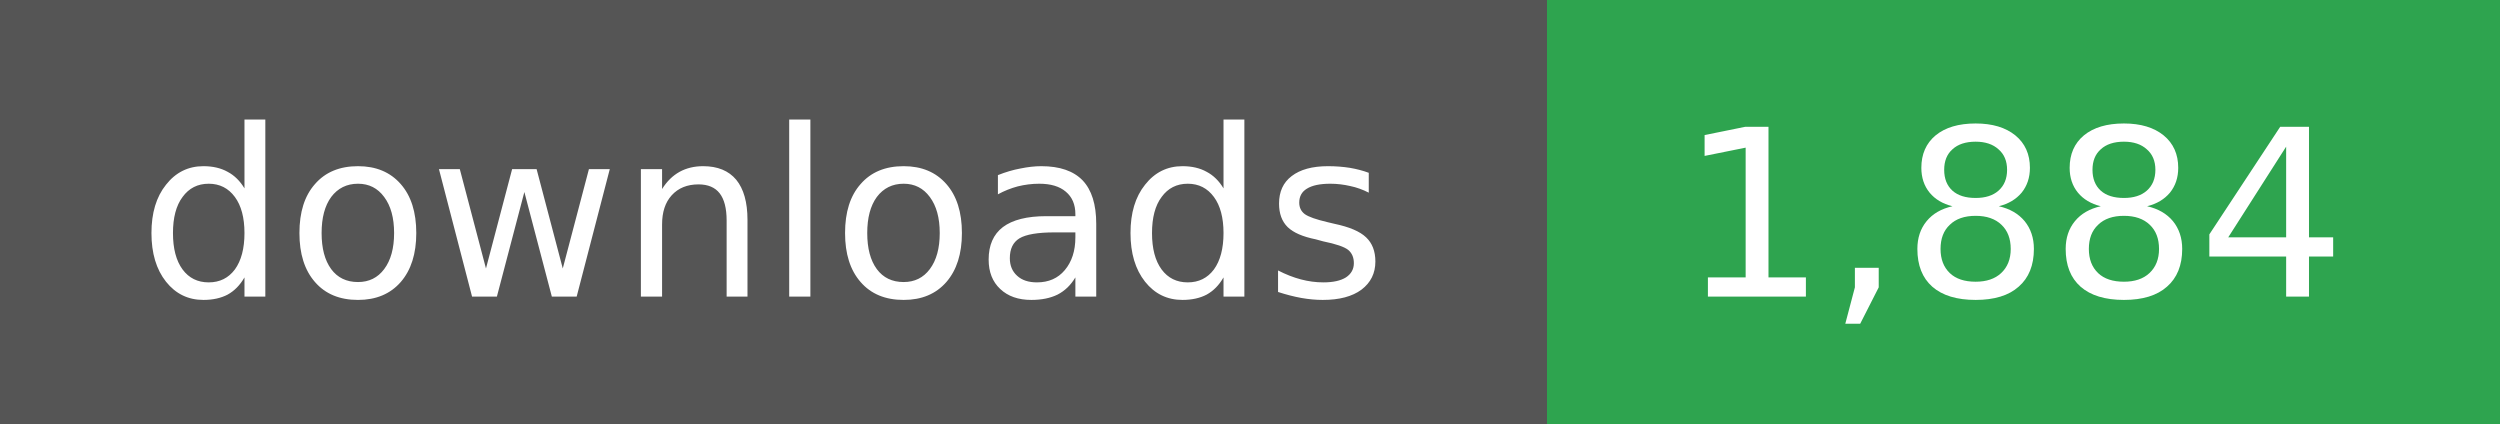
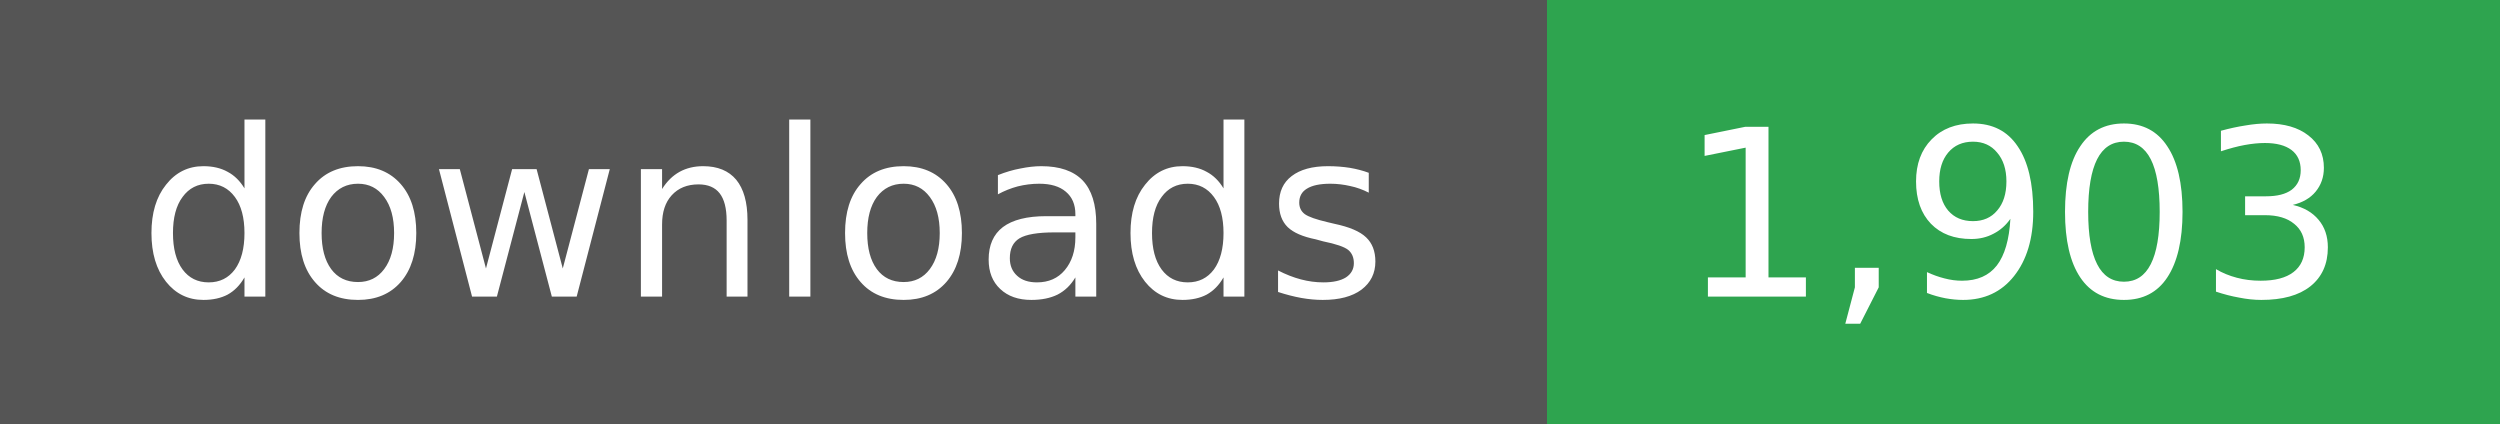
- <svg xmlns="http://www.w3.org/2000/svg" width="118" height="20" role="img" aria-label="downloads: 1,884">
+ <svg xmlns="http://www.w3.org/2000/svg" width="118" height="20" role="img" aria-label="downloads: 1,903">
  <g shape-rendering="crispEdges">
    <rect width="73" height="20" fill="#555" />
    <rect x="73" width="45" height="20" fill="#2ea44f" />
  </g>
  <g fill="#fff" text-anchor="middle" font-family="Verdana,Geneva,DejaVu Sans,sans-serif" font-size="11">
    <text x="36" y="14">downloads</text>
  </g>
  <g fill="#fff" text-anchor="middle" font-family="Verdana,Geneva,DejaVu Sans,sans-serif" font-size="11">
-     <text x="95" y="14">1,884</text>
+     <text x="95" y="14">1,903</text>
  </g>
</svg>
